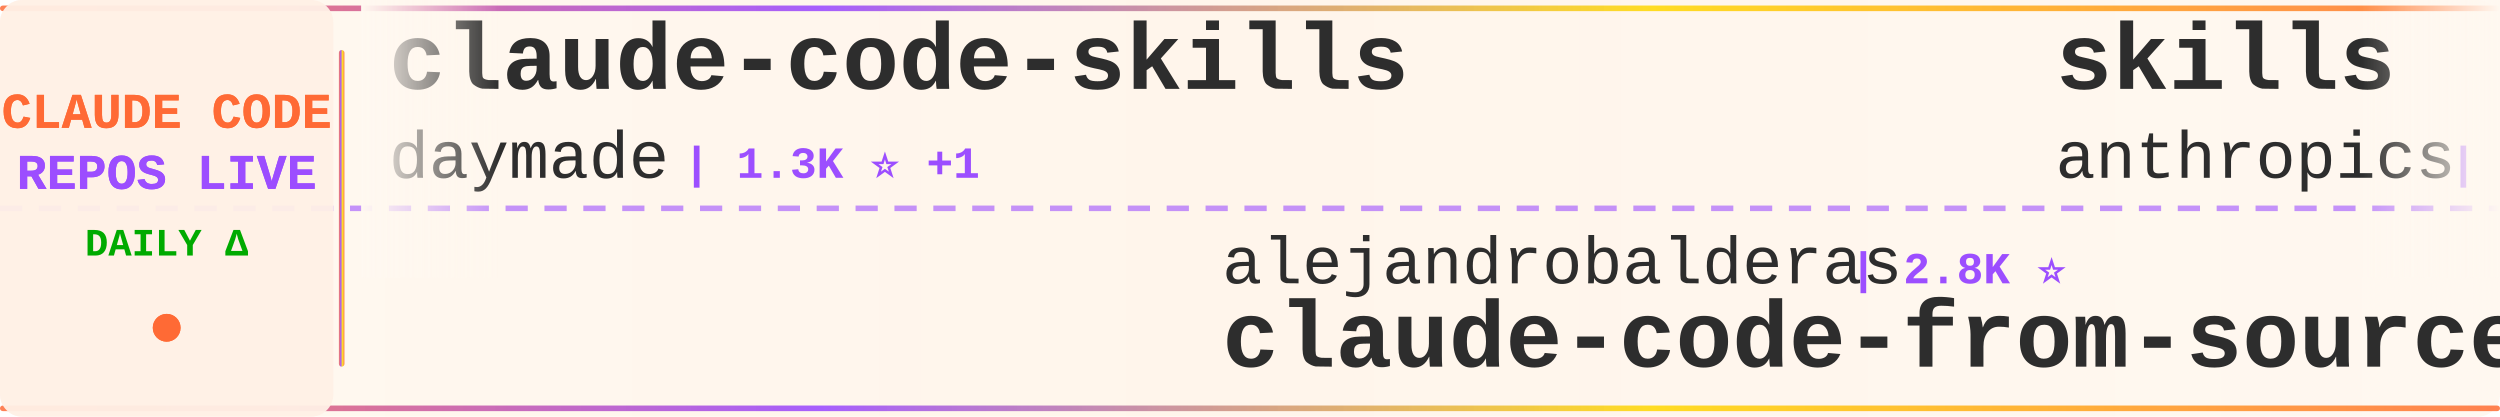
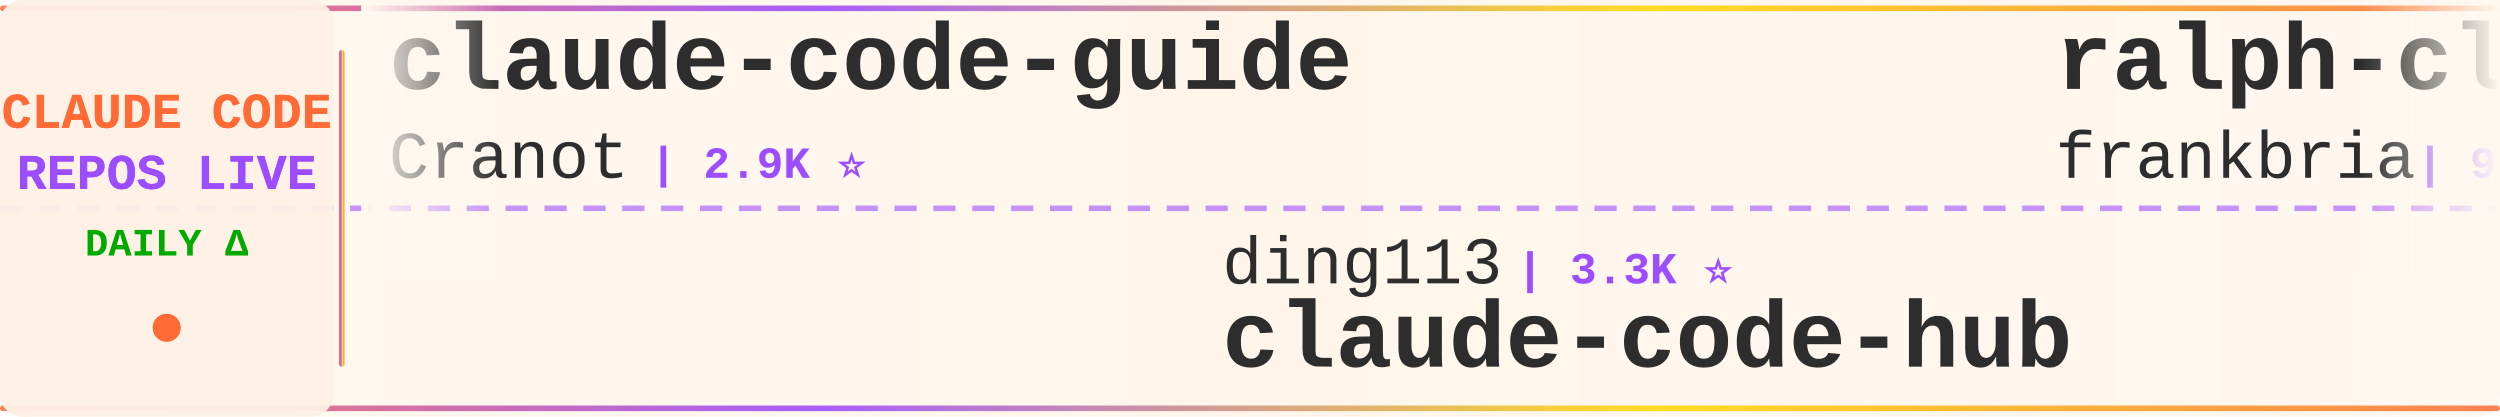
<svg xmlns="http://www.w3.org/2000/svg" width="900" height="150">
  <defs>
    <linearGradient id="tickerBg" x1="0%" y1="0%" x2="100%" y2="0%">
      <stop offset="0%" style="stop-color:#fff8f0;stop-opacity:0.98" />
      <stop offset="50%" style="stop-color:#fff5eb;stop-opacity:1" />
      <stop offset="100%" style="stop-color:#fff8f0;stop-opacity:0.98" />
    </linearGradient>
    <linearGradient id="borderGrad" x1="0%" y1="0%" x2="100%" y2="0%">
      <stop offset="0%" style="stop-color:#FF6B35;stop-opacity:0.85">
        <animate attributeName="stop-opacity" values="0.85;1;0.85" dur="2s" repeatCount="indefinite" />
      </stop>
      <stop offset="33%" style="stop-color:#9C4EFF;stop-opacity:0.9">
        <animate attributeName="stop-opacity" values="0.9;1;0.9" dur="2.2s" repeatCount="indefinite" />
      </stop>
      <stop offset="66%" style="stop-color:#FFD700;stop-opacity:0.85">
        <animate attributeName="stop-opacity" values="0.85;1;0.85" dur="1.8s" repeatCount="indefinite" />
      </stop>
      <stop offset="100%" style="stop-color:#FF6B35;stop-opacity:0.85">
        <animate attributeName="stop-opacity" values="0.85;1;0.85" dur="2s" repeatCount="indefinite" />
      </stop>
    </linearGradient>
    <filter id="textGlow">
      <feGaussianBlur stdDeviation="0.15" result="coloredBlur" />
      <feMerge>
        <feMergeNode in="coloredBlur" />
        <feMergeNode in="SourceGraphic" />
      </feMerge>
    </filter>
    <filter id="metricGlow">
      <feGaussianBlur stdDeviation="0.2" result="coloredBlur" />
      <feMerge>
        <feMergeNode in="coloredBlur" />
        <feMergeNode in="SourceGraphic" />
      </feMerge>
    </filter>
    <linearGradient id="leftFade" x1="0%" y1="0%" x2="100%" y2="0%">
      <stop offset="0%" style="stop-color:#fff8f0;stop-opacity:1" />
      <stop offset="100%" style="stop-color:#fff8f0;stop-opacity:0" />
    </linearGradient>
    <linearGradient id="rightFade" x1="0%" y1="0%" x2="100%" y2="0%">
      <stop offset="0%" style="stop-color:#fff8f0;stop-opacity:0" />
      <stop offset="100%" style="stop-color:#fff8f0;stop-opacity:1" />
    </linearGradient>
  </defs>
  <rect width="900" height="150" fill="url(#tickerBg)" rx="8" />
  <rect x="0" y="2" width="900" height="2" fill="url(#borderGrad)" rx="1" />
  <rect x="0" y="146" width="900" height="2" fill="url(#borderGrad)" rx="1" />
  <line x1="0" y1="75" x2="900" y2="75" stroke="#9C4EFF" stroke-width="2" stroke-dasharray="8 6" opacity="0.6" />
  <rect x="0" y="0" width="120" height="150" fill="#fff0e6" opacity="0.95" rx="8" />
  <text x="60" y="46" font-family="'Courier New', monospace" font-size="18" font-weight="bold" fill="#FF6B35" text-anchor="middle" filter="url(#textGlow)">
    CLAUDE CODE
  </text>
  <text x="60" y="68" font-family="'Courier New', monospace" font-size="18" font-weight="bold" fill="#9C4EFF" text-anchor="middle" filter="url(#textGlow)">
    REPOS LIVE
  </text>
  <text x="60" y="92" font-family="'Courier New', monospace" font-size="14" font-weight="bold" fill="#00aa00" text-anchor="middle">
    DAILY Δ
  </text>
  <circle cx="60" cy="118" r="5" fill="#FF6B35" filter="url(#metricGlow)">
    <animate attributeName="r" values="4;6;4" dur="1.5s" repeatCount="indefinite" />
    <animate attributeName="opacity" values="0.6;1;0.6" dur="1.5s" repeatCount="indefinite" />
  </circle>
  <rect x="122" y="18" width="2" height="114" fill="url(#borderGrad)" rx="1" />
  <clipPath id="tickerClip">
    <rect x="130" y="0" width="770" height="150" />
  </clipPath>
  <g clip-path="url(#tickerClip)">
    <g id="tickerItems">
      <animateTransform attributeName="transform" attributeType="XML" type="translate" from="0 0" to="-3000 0" dur="54s" repeatCount="indefinite" />
      <g transform="translate(0, 0)">
-         <text x="140" y="32" font-family="'Courier New', monospace" font-size="34" font-weight="bold" fill="#2d2d2d">claude-code-skills</text>
-         <text x="140" y="64" font-family="'Courier New', monospace" font-size="24" font-weight="normal" fill="#2d2d2d" opacity="1.0">daymade</text>
-         <text x="246" y="64" font-family="'Courier New', monospace" font-size="16" font-weight="bold" fill="#9C4EFF"> | 1.3K ⭐ +1</text>
+         <text x="140" y="32" font-family="'Courier New', monospace" font-size="34" font-weight="bold" fill="#2d2d2d">claude-code-guide</text>
+         <text x="140" y="64" font-family="'Courier New', monospace" font-size="24" font-weight="normal" fill="#2d2d2d" opacity="1.0">Cranot</text>
+         <text x="234" y="64" font-family="'Courier New', monospace" font-size="16" font-weight="bold" fill="#9C4EFF"> | 2.9K ⭐</text>
      </g>
      <g transform="translate(300, 0)">
-         <text x="140" y="102" font-family="'Courier New', monospace" font-size="24" font-weight="normal" fill="#2d2d2d" opacity="1.0">alejandrobalderas</text>
-         <text x="366" y="102" font-family="'Courier New', monospace" font-size="16" font-weight="bold" fill="#9C4EFF"> | 2.8K ⭐</text>
-         <text x="140" y="132" font-family="'Courier New', monospace" font-size="34" font-weight="bold" fill="#2d2d2d">claude-code-from-source</text>
+         <text x="140" y="102" font-family="'Courier New', monospace" font-size="24" font-weight="normal" fill="#2d2d2d" opacity="1.0">ding113</text>
+         <text x="246" y="102" font-family="'Courier New', monospace" font-size="16" font-weight="bold" fill="#9C4EFF"> | 3.3K ⭐</text>
+         <text x="140" y="132" font-family="'Courier New', monospace" font-size="34" font-weight="bold" fill="#2d2d2d">claude-code-hub</text>
      </g>
      <g transform="translate(600, 0)">
-         <text x="140" y="32" font-family="'Courier New', monospace" font-size="34" font-weight="bold" fill="#2d2d2d">skills</text>
-         <text x="140" y="64" font-family="'Courier New', monospace" font-size="24" font-weight="normal" fill="#2d2d2d" opacity="1.0">anthropics</text>
-         <text x="282" y="64" font-family="'Courier New', monospace" font-size="16" font-weight="bold" fill="#9C4EFF"> | 169.4K ⭐ +12</text>
+         <text x="140" y="32" font-family="'Courier New', monospace" font-size="34" font-weight="bold" fill="#2d2d2d">ralph-claude-code</text>
+         <text x="140" y="64" font-family="'Courier New', monospace" font-size="24" font-weight="normal" fill="#2d2d2d" opacity="1.0">frankbria</text>
+         <text x="270" y="64" font-family="'Courier New', monospace" font-size="16" font-weight="bold" fill="#9C4EFF"> | 9.6K ⭐</text>
      </g>
      <g transform="translate(900, 0)">
-         <text x="140" y="102" font-family="'Courier New', monospace" font-size="24" font-weight="normal" fill="#2d2d2d" opacity="1.0">https-deeplearning-ai</text>
-         <text x="414" y="102" font-family="'Courier New', monospace" font-size="16" font-weight="bold" fill="#9C4EFF"> | 540 ⭐</text>
-         <text x="140" y="132" font-family="'Courier New', monospace" font-size="34" font-weight="bold" fill="#2d2d2d">sc-claude-code-files</text>
+         <text x="140" y="102" font-family="'Courier New', monospace" font-size="24" font-weight="normal" fill="#2d2d2d" opacity="1.0">SeemSeam</text>
+         <text x="258" y="102" font-family="'Courier New', monospace" font-size="16" font-weight="bold" fill="#9C4EFF"> | 3.4K ⭐ -1</text>
+         <text x="140" y="132" font-family="'Courier New', monospace" font-size="34" font-weight="bold" fill="#2d2d2d">claude_codex_bridge</text>
      </g>
      <g transform="translate(1200, 0)">
-         <text x="140" y="32" font-family="'Courier New', monospace" font-size="34" font-weight="bold" fill="#2d2d2d">claude-code-showcase</text>
-         <text x="140" y="64" font-family="'Courier New', monospace" font-size="24" font-weight="normal" fill="#2d2d2d" opacity="1.0">ChrisWiles</text>
-         <text x="282" y="64" font-family="'Courier New', monospace" font-size="16" font-weight="bold" fill="#9C4EFF"> | 6.0K ⭐</text>
+         <text x="140" y="32" font-family="'Courier New', monospace" font-size="34" font-weight="bold" fill="#2d2d2d">Claude-code</text>
+         <text x="140" y="64" font-family="'Courier New', monospace" font-size="24" font-weight="normal" fill="#2d2d2d" opacity="1.0">zstmfhy</text>
+         <text x="246" y="64" font-family="'Courier New', monospace" font-size="16" font-weight="bold" fill="#9C4EFF"> | 190 ⭐</text>
      </g>
      <g transform="translate(1500, 0)">
-         <text x="140" y="102" font-family="'Courier New', monospace" font-size="24" font-weight="normal" fill="#2d2d2d" opacity="1.0">lintsinghua</text>
-         <text x="294" y="102" font-family="'Courier New', monospace" font-size="16" font-weight="bold" fill="#9C4EFF"> | 4.1K ⭐</text>
-         <text x="140" y="132" font-family="'Courier New', monospace" font-size="34" font-weight="bold" fill="#2d2d2d">claude-code-book</text>
+         <text x="140" y="102" font-family="'Courier New', monospace" font-size="24" font-weight="normal" fill="#2d2d2d" opacity="1.0">krusemediallc</text>
+         <text x="318" y="102" font-family="'Courier New', monospace" font-size="16" font-weight="bold" fill="#9C4EFF"> | 1.2K ⭐</text>
+         <text x="140" y="132" font-family="'Courier New', monospace" font-size="34" font-weight="bold" fill="#2d2d2d">arcads-claude-code</text>
      </g>
      <g transform="translate(1800, 0)">
-         <text x="140" y="32" font-family="'Courier New', monospace" font-size="34" font-weight="bold" fill="#2d2d2d">claude-code-hooks-master...</text>
+         <text x="140" y="32" font-family="'Courier New', monospace" font-size="34" font-weight="bold" fill="#2d2d2d">pi-vs-claude-code</text>
        <text x="140" y="64" font-family="'Courier New', monospace" font-size="24" font-weight="normal" fill="#2d2d2d" opacity="1.0">disler</text>
-         <text x="234" y="64" font-family="'Courier New', monospace" font-size="16" font-weight="bold" fill="#9C4EFF"> | 3.9K ⭐</text>
+         <text x="234" y="64" font-family="'Courier New', monospace" font-size="16" font-weight="bold" fill="#9C4EFF"> | 1.6K ⭐ +1</text>
      </g>
      <g transform="translate(2100, 0)">
-         <text x="140" y="102" font-family="'Courier New', monospace" font-size="24" font-weight="normal" fill="#2d2d2d" opacity="1.0">ChinaSiro</text>
-         <text x="270" y="102" font-family="'Courier New', monospace" font-size="16" font-weight="bold" fill="#9C4EFF"> | 9.6K ⭐</text>
-         <text x="140" y="132" font-family="'Courier New', monospace" font-size="34" font-weight="bold" fill="#2d2d2d">claude-code-sourcemap</text>
+         <text x="140" y="102" font-family="'Courier New', monospace" font-size="24" font-weight="normal" fill="#2d2d2d" opacity="1.0">multica-ai</text>
+         <text x="282" y="102" font-family="'Courier New', monospace" font-size="16" font-weight="bold" fill="#9C4EFF"> | 202.6K ⭐ +29</text>
+         <text x="140" y="132" font-family="'Courier New', monospace" font-size="34" font-weight="bold" fill="#2d2d2d">andrej-karpathy-skills</text>
      </g>
      <g transform="translate(2400, 0)">
-         <text x="140" y="32" font-family="'Courier New', monospace" font-size="34" font-weight="bold" fill="#2d2d2d">claude-code-reverse</text>
-         <text x="140" y="64" font-family="'Courier New', monospace" font-size="24" font-weight="normal" fill="#2d2d2d" opacity="1.0">Yuyz0112</text>
-         <text x="258" y="64" font-family="'Courier New', monospace" font-size="16" font-weight="bold" fill="#9C4EFF"> | 2.4K ⭐ +1</text>
+         <text x="140" y="32" font-family="'Courier New', monospace" font-size="34" font-weight="bold" fill="#2d2d2d">oh-my-claudecode</text>
+         <text x="140" y="64" font-family="'Courier New', monospace" font-size="24" font-weight="normal" fill="#2d2d2d" opacity="1.0">Yeachan-Heo</text>
+         <text x="294" y="64" font-family="'Courier New', monospace" font-size="16" font-weight="bold" fill="#9C4EFF"> | 38.6K ⭐ +2</text>
      </g>
      <g transform="translate(2700, 0)">
-         <text x="140" y="102" font-family="'Courier New', monospace" font-size="24" font-weight="normal" fill="#2d2d2d" opacity="1.0">feiskyer</text>
-         <text x="258" y="102" font-family="'Courier New', monospace" font-size="16" font-weight="bold" fill="#9C4EFF"> | 1.6K ⭐</text>
-         <text x="140" y="132" font-family="'Courier New', monospace" font-size="34" font-weight="bold" fill="#2d2d2d">claude-code-settings</text>
+         <text x="140" y="102" font-family="'Courier New', monospace" font-size="24" font-weight="normal" fill="#2d2d2d" opacity="1.0">FlorianBruniaux</text>
+         <text x="342" y="102" font-family="'Courier New', monospace" font-size="16" font-weight="bold" fill="#9C4EFF"> | 5.7K ⭐</text>
+         <text x="140" y="132" font-family="'Courier New', monospace" font-size="34" font-weight="bold" fill="#2d2d2d">claude-code-ultimate-gui...</text>
      </g>
      <g transform="translate(3000, 0)">
-         <text x="140" y="32" font-family="'Courier New', monospace" font-size="34" font-weight="bold" fill="#2d2d2d">claude-code-skills</text>
-         <text x="140" y="64" font-family="'Courier New', monospace" font-size="24" font-weight="normal" fill="#2d2d2d" opacity="1.0">daymade</text>
-         <text x="246" y="64" font-family="'Courier New', monospace" font-size="16" font-weight="bold" fill="#9C4EFF"> | 1.3K ⭐ +1</text>
+         <text x="140" y="32" font-family="'Courier New', monospace" font-size="34" font-weight="bold" fill="#2d2d2d">claude-code-guide</text>
+         <text x="140" y="64" font-family="'Courier New', monospace" font-size="24" font-weight="normal" fill="#2d2d2d" opacity="1.0">Cranot</text>
+         <text x="234" y="64" font-family="'Courier New', monospace" font-size="16" font-weight="bold" fill="#9C4EFF"> | 2.9K ⭐</text>
      </g>
      <g transform="translate(3300, 0)">
-         <text x="140" y="102" font-family="'Courier New', monospace" font-size="24" font-weight="normal" fill="#2d2d2d" opacity="1.0">alejandrobalderas</text>
-         <text x="366" y="102" font-family="'Courier New', monospace" font-size="16" font-weight="bold" fill="#9C4EFF"> | 2.8K ⭐</text>
-         <text x="140" y="132" font-family="'Courier New', monospace" font-size="34" font-weight="bold" fill="#2d2d2d">claude-code-from-source</text>
+         <text x="140" y="102" font-family="'Courier New', monospace" font-size="24" font-weight="normal" fill="#2d2d2d" opacity="1.0">ding113</text>
+         <text x="246" y="102" font-family="'Courier New', monospace" font-size="16" font-weight="bold" fill="#9C4EFF"> | 3.3K ⭐</text>
+         <text x="140" y="132" font-family="'Courier New', monospace" font-size="34" font-weight="bold" fill="#2d2d2d">claude-code-hub</text>
      </g>
      <g transform="translate(3600, 0)">
-         <text x="140" y="32" font-family="'Courier New', monospace" font-size="34" font-weight="bold" fill="#2d2d2d">skills</text>
-         <text x="140" y="64" font-family="'Courier New', monospace" font-size="24" font-weight="normal" fill="#2d2d2d" opacity="1.0">anthropics</text>
-         <text x="282" y="64" font-family="'Courier New', monospace" font-size="16" font-weight="bold" fill="#9C4EFF"> | 169.4K ⭐ +12</text>
+         <text x="140" y="32" font-family="'Courier New', monospace" font-size="34" font-weight="bold" fill="#2d2d2d">ralph-claude-code</text>
+         <text x="140" y="64" font-family="'Courier New', monospace" font-size="24" font-weight="normal" fill="#2d2d2d" opacity="1.0">frankbria</text>
+         <text x="270" y="64" font-family="'Courier New', monospace" font-size="16" font-weight="bold" fill="#9C4EFF"> | 9.6K ⭐</text>
      </g>
      <g transform="translate(3900, 0)">
-         <text x="140" y="102" font-family="'Courier New', monospace" font-size="24" font-weight="normal" fill="#2d2d2d" opacity="1.0">https-deeplearning-ai</text>
-         <text x="414" y="102" font-family="'Courier New', monospace" font-size="16" font-weight="bold" fill="#9C4EFF"> | 540 ⭐</text>
-         <text x="140" y="132" font-family="'Courier New', monospace" font-size="34" font-weight="bold" fill="#2d2d2d">sc-claude-code-files</text>
+         <text x="140" y="102" font-family="'Courier New', monospace" font-size="24" font-weight="normal" fill="#2d2d2d" opacity="1.0">SeemSeam</text>
+         <text x="258" y="102" font-family="'Courier New', monospace" font-size="16" font-weight="bold" fill="#9C4EFF"> | 3.4K ⭐ -1</text>
+         <text x="140" y="132" font-family="'Courier New', monospace" font-size="34" font-weight="bold" fill="#2d2d2d">claude_codex_bridge</text>
      </g>
    </g>
  </g>
  <rect x="130" y="0" width="50" height="100" fill="url(#leftFade)" />
  <rect x="850" y="0" width="50" height="100" fill="url(#rightFade)" />
</svg>
